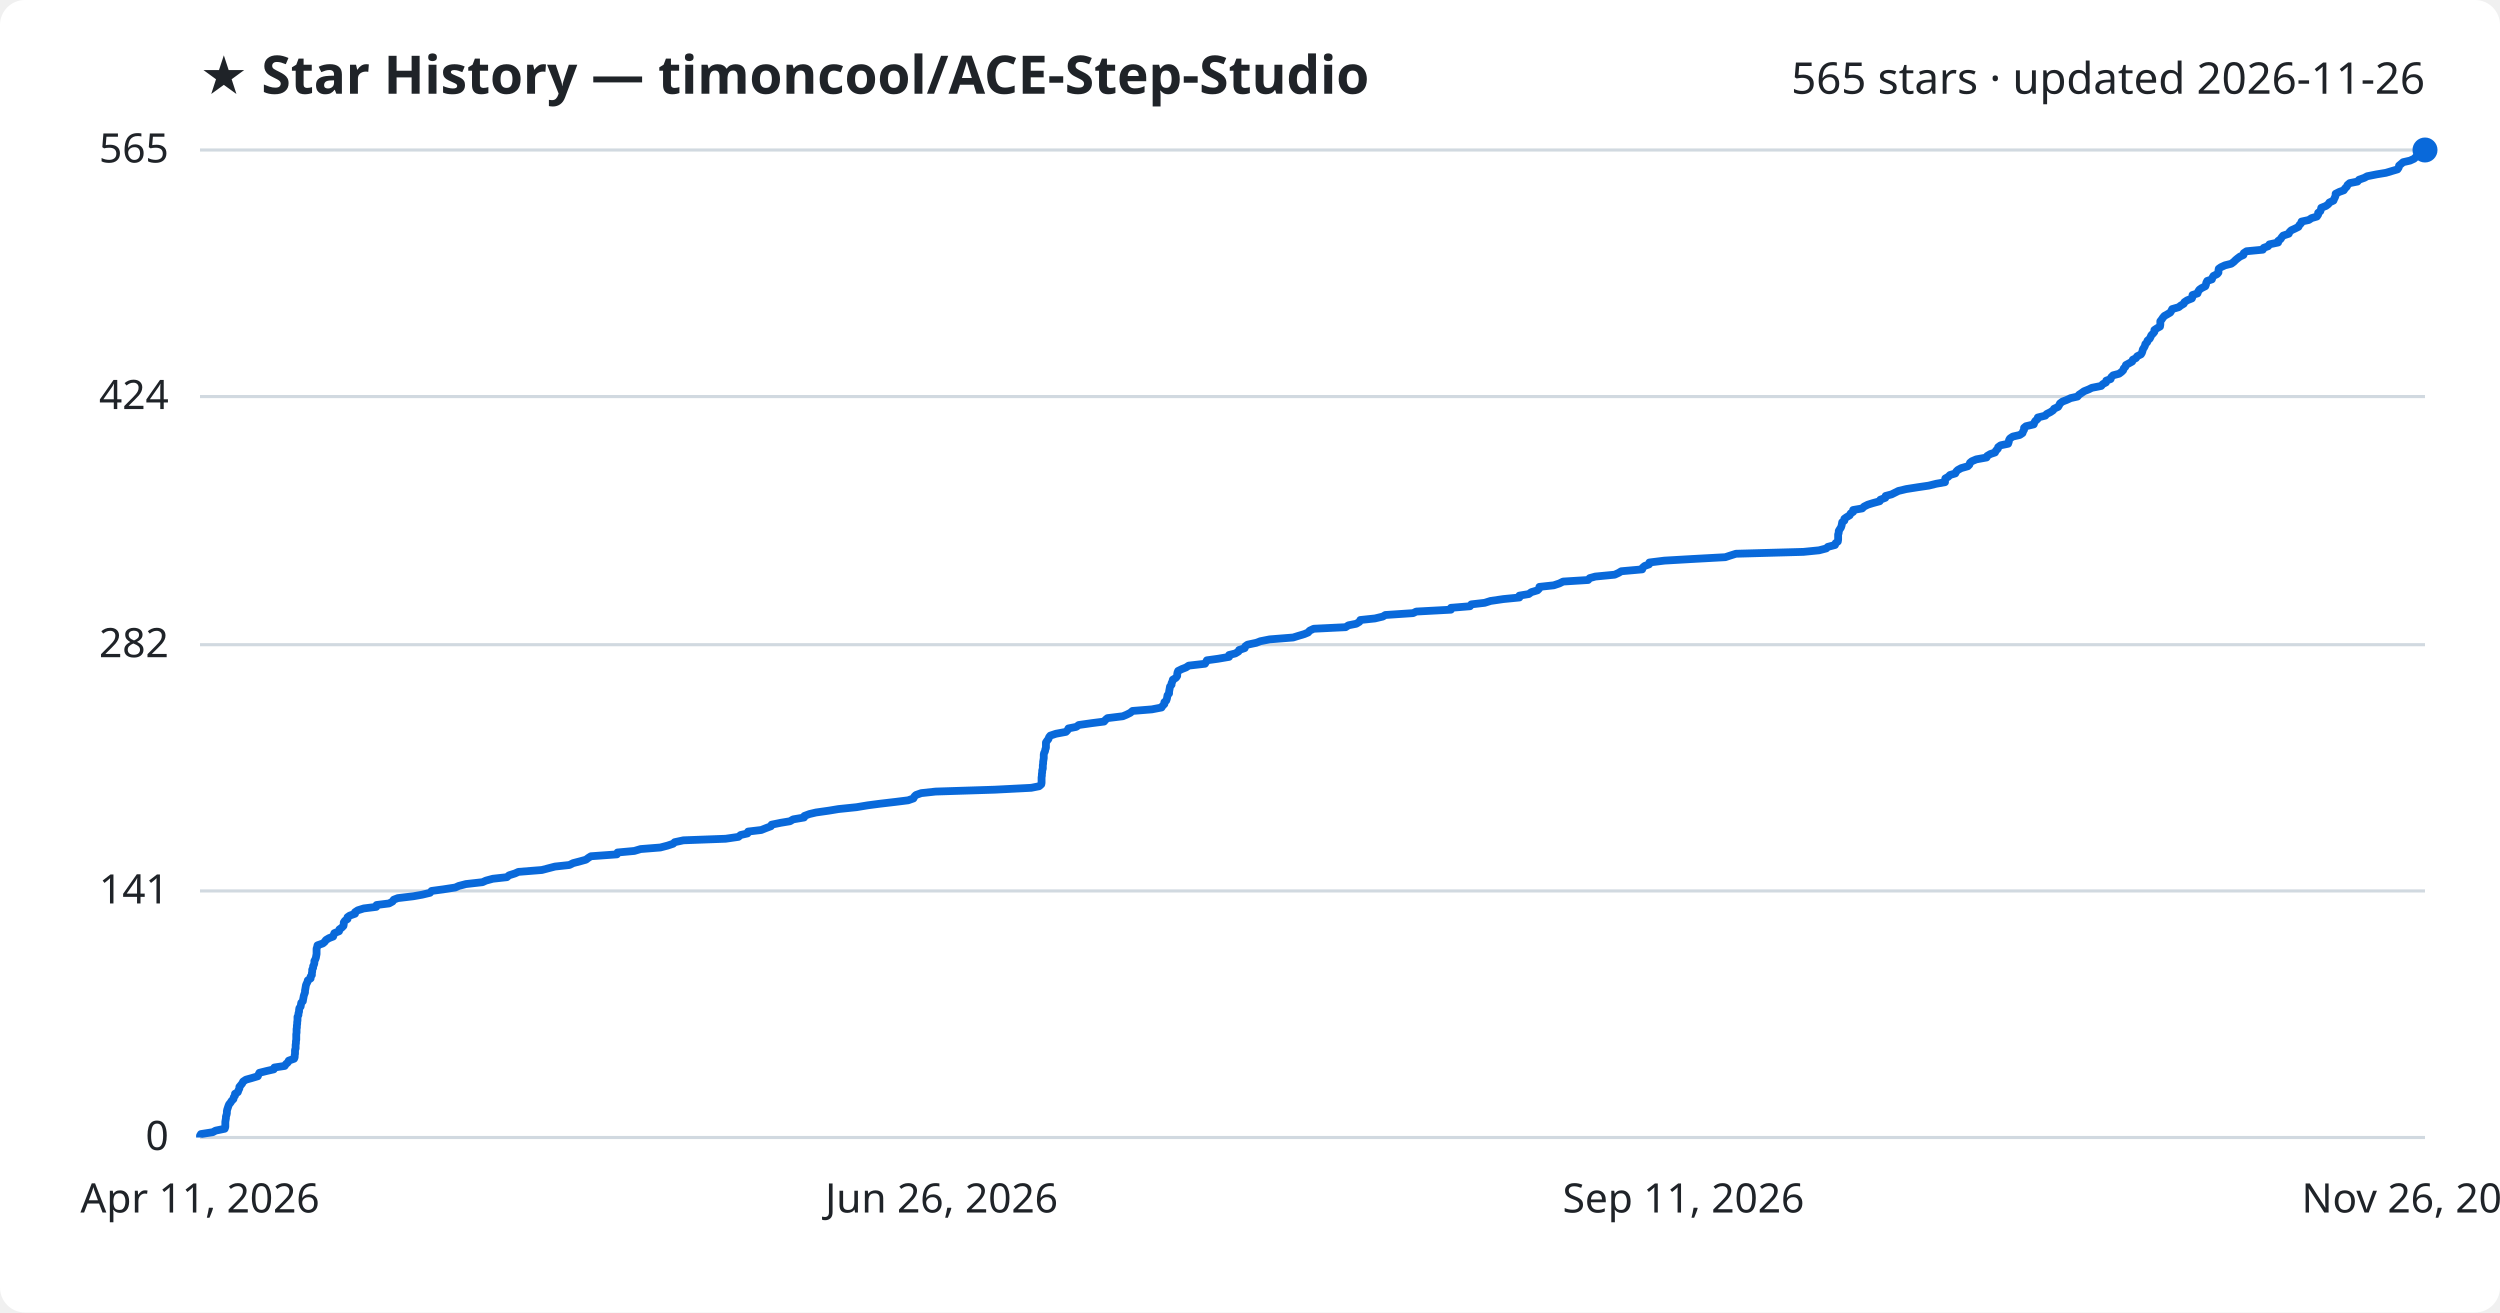
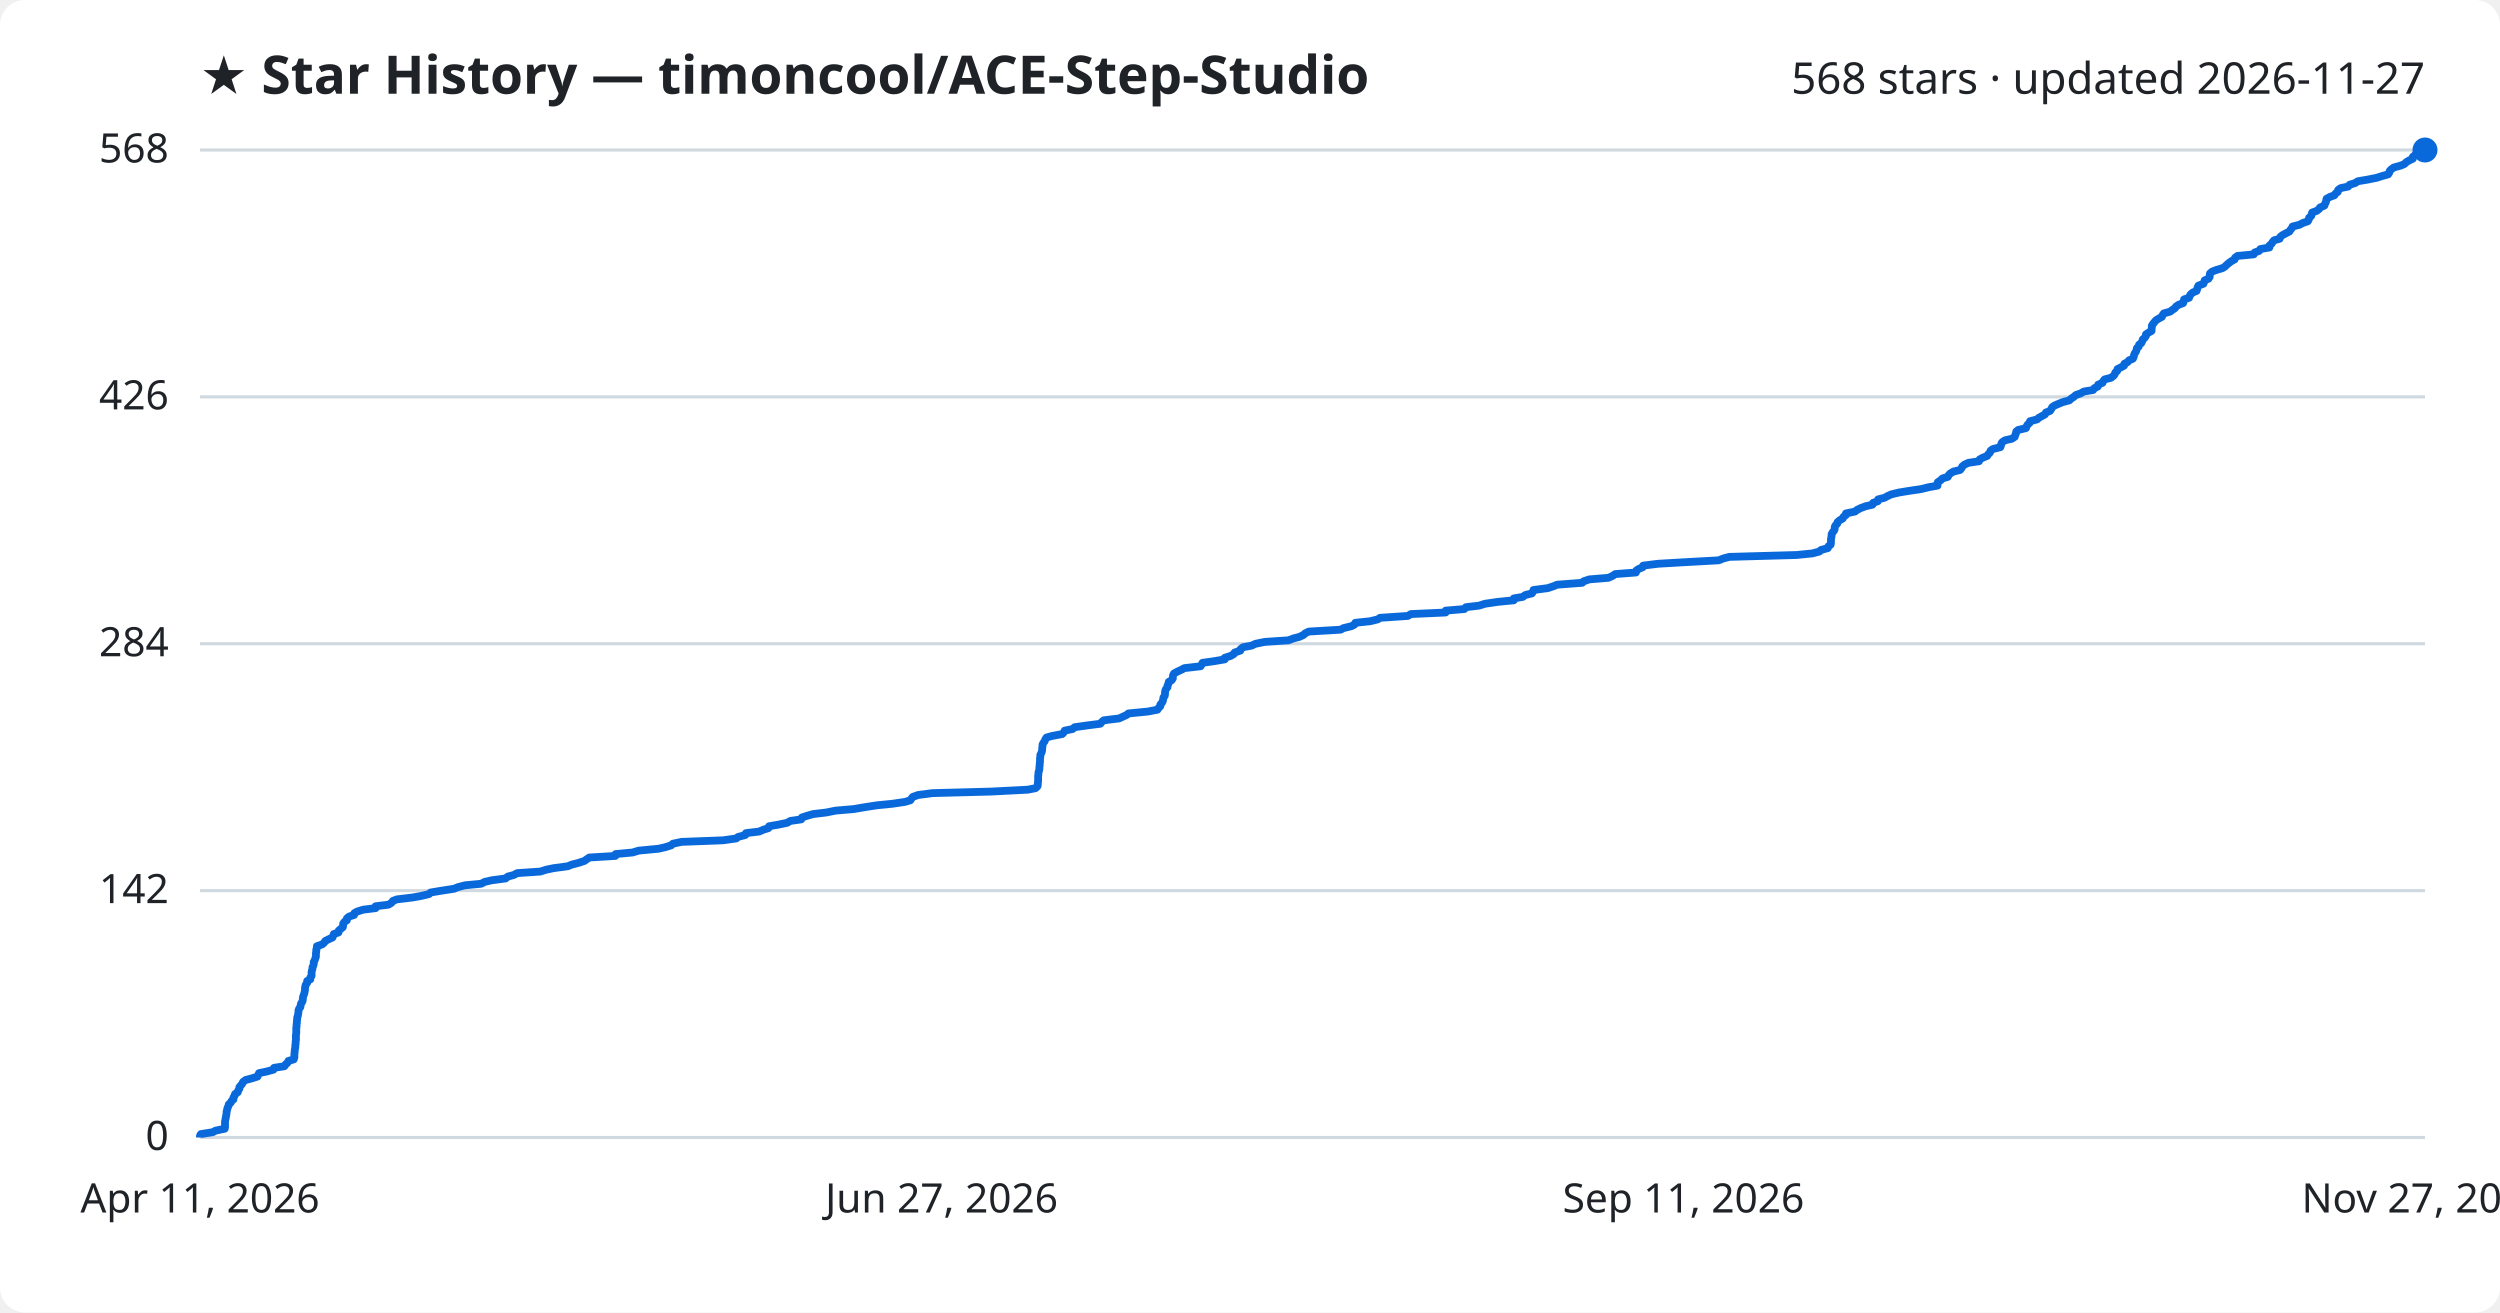
<svg xmlns="http://www.w3.org/2000/svg" viewBox="0 0 800 420" font-family="Segoe UI, sans-serif">
  <rect width="800" height="420" fill="#ffffff" rx="8" />
  <text x="64" y="30" fill="#1f2328" font-size="17" font-weight="700">★ Star History — timoncool/ACE-Step-Studio</text>
-   <text x="776" y="30" fill="#1f2328" font-size="14" text-anchor="end">565 stars · updated 2026-11-26</text>
+   <text x="776" y="30" fill="#1f2328" font-size="14" text-anchor="end">568 stars · updated 2026-11-27</text>
  <line x1="64" y1="364.0" x2="776" y2="364.0" stroke="#d1d9e0" stroke-width="1" />
  <text x="54" y="368.0" fill="#1f2328" font-size="13" text-anchor="end">0</text>
-   <line x1="64" y1="285.1" x2="776" y2="285.1" stroke="#d1d9e0" stroke-width="1" />
-   <text x="54" y="289.1" fill="#1f2328" font-size="13" text-anchor="end">141</text>
-   <line x1="64" y1="206.3" x2="776" y2="206.3" stroke="#d1d9e0" stroke-width="1" />
-   <text x="54" y="210.3" fill="#1f2328" font-size="13" text-anchor="end">282</text>
-   <line x1="64" y1="126.9" x2="776" y2="126.9" stroke="#d1d9e0" stroke-width="1" />
-   <text x="54" y="130.9" fill="#1f2328" font-size="13" text-anchor="end">424</text>
+   <line x1="64" y1="285.0" x2="776" y2="285.0" stroke="#d1d9e0" stroke-width="1" />
+   <text x="54" y="289.0" fill="#1f2328" font-size="13" text-anchor="end">142</text>
+   <line x1="64" y1="206.0" x2="776" y2="206.0" stroke="#d1d9e0" stroke-width="1" />
+   <text x="54" y="210.0" fill="#1f2328" font-size="13" text-anchor="end">284</text>
+   <line x1="64" y1="127.0" x2="776" y2="127.0" stroke="#d1d9e0" stroke-width="1" />
+   <text x="54" y="131.0" fill="#1f2328" font-size="13" text-anchor="end">426</text>
  <line x1="64" y1="48.0" x2="776" y2="48.0" stroke="#d1d9e0" stroke-width="1" />
-   <text x="54" y="52.0" fill="#1f2328" font-size="13" text-anchor="end">565</text>
-   <path d="M64.0,364.0 L64.0,363.4 L64.3,362.9 L68.1,362.3 L69.0,361.8 L71.9,361.2 L72.1,360.6 L72.1,360.1 L72.1,359.5 L72.1,359.0 L72.2,358.4 L72.3,357.8 L72.3,357.3 L72.5,356.7 L72.6,356.2 L72.6,355.6 L72.7,355.1 L72.9,354.5 L73.1,353.9 L73.3,353.4 L73.8,352.8 L74.1,352.3 L74.7,351.7 L74.8,351.1 L75.2,350.6 L75.2,350.0 L76.1,349.5 L76.3,348.9 L76.6,348.3 L76.6,347.8 L77.1,347.2 L77.5,346.7 L77.8,346.1 L78.7,345.5 L80.5,345.0 L82.5,344.4 L82.7,343.9 L83.0,343.3 L85.4,342.7 L87.6,342.2 L87.8,341.6 L91.1,341.1 L91.5,340.5 L92.1,340.0 L92.4,339.4 L94.1,338.8 L94.3,338.3 L94.3,337.7 L94.4,337.2 L94.4,336.6 L94.4,336.0 L94.6,335.5 L94.6,334.9 L94.6,334.4 L94.7,333.8 L94.7,333.2 L94.8,332.7 L94.8,332.1 L94.8,331.6 L94.8,331.0 L94.9,330.4 L94.9,329.9 L94.9,329.3 L95.0,328.8 L95.0,328.2 L95.1,327.6 L95.1,327.1 L95.2,326.5 L95.2,326.0 L95.2,325.4 L95.5,324.8 L95.5,324.3 L95.7,323.7 L95.7,323.2 L95.8,322.6 L96.2,322.1 L96.3,321.5 L96.4,320.9 L96.9,320.4 L97.0,319.8 L97.1,319.3 L97.2,318.7 L97.4,318.1 L97.6,317.6 L97.6,317.0 L97.7,316.5 L97.8,315.9 L97.9,315.3 L98.1,314.8 L98.4,314.2 L98.5,313.7 L99.4,313.1 L99.4,312.5 L99.8,312.0 L99.8,311.4 L99.9,310.9 L99.9,310.3 L100.2,309.7 L100.2,309.2 L100.5,308.6 L100.6,308.1 L100.6,307.5 L100.9,307.0 L101.1,306.4 L101.2,305.8 L101.3,305.3 L101.3,304.7 L101.3,304.2 L101.3,303.6 L101.5,303.0 L101.6,302.5 L103.3,301.9 L103.9,301.4 L104.3,300.8 L105.3,300.2 L106.6,299.7 L106.8,299.1 L107.0,298.6 L108.5,298.0 L108.6,297.4 L109.3,296.9 L109.9,296.3 L110.0,295.8 L110.0,295.2 L110.4,294.6 L111.2,294.1 L111.2,293.5 L111.9,293.0 L113.6,292.4 L113.6,291.9 L114.5,291.3 L116.4,290.7 L120.4,290.2 L120.5,289.6 L124.5,289.1 L125.6,288.5 L126.0,287.9 L127.3,287.4 L132.3,286.8 L135.1,286.3 L137.6,285.7 L138.1,285.1 L141.8,284.6 L145.7,284.0 L146.8,283.5 L149.1,282.9 L154.4,282.3 L155.5,281.8 L157.7,281.2 L162.2,280.7 L162.9,280.1 L164.8,279.5 L165.9,279.0 L173.4,278.4 L175.3,277.9 L177.6,277.3 L182.2,276.8 L183.4,276.2 L185.7,275.6 L187.5,275.1 L188.3,274.5 L189.1,274.0 L197.4,273.4 L197.6,272.8 L203.0,272.3 L205.0,271.7 L211.3,271.2 L213.6,270.6 L215.4,270.0 L215.9,269.5 L218.7,268.9 L232.2,268.4 L236.3,267.8 L237.0,267.2 L239.2,266.7 L239.4,266.1 L243.6,265.6 L245.1,265.0 L246.7,264.4 L246.9,263.9 L249.8,263.3 L252.8,262.8 L253.8,262.2 L257.3,261.6 L257.4,261.1 L259.0,260.5 L261.1,260.0 L265.3,259.4 L268.3,258.9 L274.1,258.3 L277.7,257.7 L281.5,257.2 L286.6,256.6 L290.6,256.1 L292.3,255.5 L292.6,254.9 L293.1,254.4 L294.8,253.8 L299.4,253.3 L318.3,252.7 L330.0,252.1 L332.5,251.6 L333.2,251.0 L333.3,250.5 L333.3,249.9 L333.3,249.3 L333.3,248.8 L333.4,248.2 L333.4,247.7 L333.5,247.1 L333.5,246.5 L333.7,246.0 L333.7,245.4 L333.7,244.9 L333.8,244.3 L333.8,243.8 L333.9,243.2 L334.0,242.6 L334.0,242.1 L334.0,241.5 L334.1,241.0 L334.4,240.4 L334.5,239.8 L334.7,239.3 L334.7,238.7 L334.7,238.2 L334.7,237.6 L335.1,237.0 L335.5,236.5 L335.7,235.9 L336.1,235.4 L337.9,234.8 L341.1,234.2 L341.6,233.7 L341.9,233.1 L344.4,232.6 L345.2,232.0 L349.4,231.4 L353.3,230.9 L353.8,230.3 L354.4,229.8 L359.3,229.2 L360.5,228.7 L361.7,228.1 L362.4,227.5 L368.6,227.0 L371.7,226.4 L372.0,225.9 L372.6,225.3 L372.6,224.7 L373.2,224.2 L373.4,223.6 L373.5,223.1 L373.6,222.5 L374.1,221.9 L374.1,221.4 L374.2,220.8 L374.3,220.3 L374.4,219.7 L374.9,219.1 L374.9,218.6 L375.2,218.0 L375.3,217.5 L376.3,216.9 L376.7,216.3 L376.7,215.8 L376.8,215.2 L377.0,214.7 L378.2,214.1 L379.5,213.6 L380.4,213.0 L385.6,212.4 L385.9,211.9 L386.2,211.3 L389.8,210.8 L393.3,210.2 L393.3,209.6 L395.3,209.1 L396.3,208.5 L396.5,208.0 L398.3,207.4 L398.5,206.8 L399.2,206.3 L402.0,205.7 L403.3,205.2 L406.3,204.6 L413.8,204.0 L415.4,203.5 L417.4,202.9 L418.6,202.4 L419.1,201.8 L420.4,201.2 L430.6,200.7 L431.5,200.1 L434.0,199.6 L435.0,199.0 L435.3,198.4 L440.0,197.9 L442.5,197.3 L443.3,196.8 L452.2,196.2 L453.2,195.7 L464.3,195.1 L464.3,194.5 L470.4,194.0 L470.8,193.4 L475.1,192.9 L477.0,192.3 L481.1,191.7 L486.2,191.2 L486.2,190.6 L489.2,190.1 L490.0,189.5 L492.0,188.9 L492.5,188.4 L492.6,187.8 L497.2,187.3 L499.0,186.7 L500.2,186.1 L508.2,185.6 L508.7,185.0 L510.5,184.5 L516.7,183.9 L518.0,183.3 L518.8,182.8 L525.5,182.2 L525.6,181.7 L526.3,181.1 L527.7,180.6 L527.8,180.0 L532.6,179.4 L541.2,178.9 L552.1,178.3 L553.6,177.8 L555.5,177.2 L577.1,176.6 L582.1,176.1 L584.4,175.5 L584.9,175.0 L587.2,174.4 L587.4,173.8 L588.1,173.3 L588.2,172.7 L588.2,172.2 L588.2,171.6 L588.2,171.0 L588.4,170.5 L588.4,169.9 L588.7,169.4 L589.1,168.8 L589.3,168.2 L589.4,167.7 L589.5,167.1 L590.2,166.6 L590.2,166.0 L590.9,165.5 L591.9,164.9 L592.2,164.3 L593.0,163.8 L593.0,163.2 L595.9,162.7 L596.5,162.1 L597.7,161.5 L599.3,161.0 L601.5,160.4 L601.7,159.9 L603.3,159.3 L603.4,158.7 L605.3,158.2 L606.5,157.6 L607.5,157.1 L610.0,156.5 L613.8,155.9 L617.2,155.4 L619.6,154.8 L622.4,154.3 L622.4,153.7 L622.5,153.1 L623.4,152.6 L624.0,152.0 L625.7,151.5 L626.0,150.9 L626.5,150.4 L627.6,149.8 L629.7,149.2 L630.2,148.7 L630.4,148.1 L631.0,147.6 L632.4,147.0 L635.7,146.4 L635.9,145.9 L636.9,145.3 L638.4,144.8 L638.7,144.2 L639.3,143.6 L639.4,143.1 L640.2,142.5 L642.6,142.0 L642.8,141.4 L642.9,140.8 L643.2,140.3 L644.1,139.7 L646.3,139.2 L647.2,138.6 L647.4,138.0 L647.7,137.5 L647.7,136.9 L648.3,136.4 L650.8,135.8 L651.0,135.2 L651.3,134.7 L652.0,134.1 L652.1,133.6 L654.5,133.0 L654.9,132.5 L656.1,131.9 L657.0,131.3 L657.3,130.8 L658.6,130.2 L658.9,129.7 L659.2,129.1 L660.0,128.5 L661.3,128.0 L662.6,127.4 L664.8,126.9 L665.3,126.3 L666.2,125.7 L666.9,125.2 L668.4,124.6 L669.4,124.1 L672.4,123.5 L672.9,122.9 L673.9,122.4 L674.0,121.8 L675.4,121.3 L675.6,120.7 L676.2,120.1 L678.1,119.6 L678.9,119.0 L679.4,118.5 L679.6,117.9 L680.1,117.4 L680.3,116.8 L681.4,116.2 L682.3,115.7 L682.5,115.1 L683.5,114.6 L683.9,114.0 L685.1,113.4 L685.4,112.9 L685.6,112.3 L685.7,111.8 L686.1,111.2 L686.4,110.6 L686.5,110.1 L687.1,109.5 L687.2,109.0 L687.9,108.4 L688.2,107.8 L688.4,107.3 L689.0,106.7 L689.4,106.2 L689.4,105.6 L690.3,105.0 L691.2,104.5 L691.3,103.9 L691.3,103.4 L691.3,102.8 L691.7,102.3 L692.1,101.7 L692.6,101.1 L693.5,100.6 L694.5,100.0 L694.8,99.5 L695.1,98.9 L697.2,98.3 L697.8,97.8 L698.8,97.2 L699.0,96.7 L699.9,96.1 L701.4,95.5 L701.6,95.0 L701.6,94.4 L703.2,93.9 L703.4,93.3 L703.8,92.7 L704.5,92.2 L705.7,91.6 L705.9,91.1 L706.0,90.5 L706.3,89.9 L707.8,89.4 L708.0,88.8 L708.3,88.3 L709.5,87.7 L709.9,87.2 L709.9,86.6 L710.0,86.0 L710.7,85.5 L712.0,84.9 L714.0,84.4 L714.8,83.8 L715.4,83.2 L716.0,82.7 L716.8,82.1 L717.9,81.6 L718.0,81.0 L718.9,80.4 L724.1,79.9 L724.4,79.3 L725.8,78.8 L726.2,78.2 L729.0,77.6 L729.0,77.1 L729.8,76.5 L730.1,76.0 L730.6,75.4 L732.4,74.8 L732.6,74.3 L733.2,73.7 L734.3,73.2 L735.5,72.6 L735.8,72.0 L736.3,71.5 L736.5,70.9 L738.8,70.4 L739.7,69.8 L741.4,69.3 L741.8,68.7 L741.8,68.1 L742.5,67.6 L742.7,67.0 L742.8,66.5 L744.3,65.9 L745.1,65.3 L745.4,64.8 L746.7,64.2 L746.9,63.7 L747.2,63.1 L747.4,62.5 L747.4,62.0 L748.6,61.4 L750.0,60.9 L750.4,60.3 L751.0,59.7 L751.2,59.2 L751.9,58.6 L754.4,58.1 L754.9,57.5 L756.6,56.9 L757.5,56.4 L760.5,55.8 L763.5,55.3 L765.5,54.7 L767.2,54.2 L767.6,53.6 L767.7,53.0 L768.3,52.5 L769.0,51.9 L771.2,51.4 L772.5,50.8 L773.1,50.2 L774.0,49.7 L775.2,49.1 L775.2,48.6 L775.8,48.0 L776.0,48.0" fill="none" stroke="#0969da" stroke-width="2.5" stroke-linejoin="round" />
+   <text x="54" y="52.0" fill="#1f2328" font-size="13" text-anchor="end">568</text>
+   <path d="M64.0,364.0 L64.0,363.4 L64.3,362.9 L68.1,362.3 L69.0,361.8 L71.9,361.2 L72.0,360.7 L72.0,360.1 L72.0,359.5 L72.0,359.0 L72.1,358.4 L72.2,357.9 L72.3,357.3 L72.4,356.8 L72.5,356.2 L72.5,355.7 L72.7,355.1 L72.8,354.5 L73.1,354.0 L73.2,353.4 L73.8,352.9 L74.1,352.3 L74.7,351.8 L74.7,351.2 L75.1,350.6 L75.2,350.1 L76.1,349.5 L76.2,349.0 L76.6,348.4 L76.6,347.9 L77.1,347.3 L77.5,346.8 L77.8,346.2 L78.6,345.6 L80.5,345.1 L82.4,344.5 L82.6,344.0 L82.9,343.4 L85.3,342.9 L87.5,342.3 L87.7,341.7 L91.0,341.2 L91.4,340.6 L92.0,340.1 L92.3,339.5 L94.0,339.0 L94.2,338.4 L94.2,337.9 L94.2,337.3 L94.3,336.7 L94.3,336.2 L94.4,335.6 L94.5,335.1 L94.5,334.5 L94.6,334.0 L94.6,333.4 L94.7,332.8 L94.7,332.3 L94.7,331.7 L94.7,331.2 L94.8,330.6 L94.8,330.1 L94.8,329.5 L94.8,329.0 L94.9,328.4 L94.9,327.8 L95.0,327.3 L95.0,326.7 L95.1,326.2 L95.1,325.6 L95.3,325.1 L95.4,324.5 L95.5,323.9 L95.5,323.4 L95.7,322.8 L96.1,322.3 L96.2,321.7 L96.3,321.2 L96.7,320.6 L96.9,320.0 L96.9,319.5 L97.0,318.9 L97.2,318.4 L97.4,317.8 L97.5,317.3 L97.6,316.7 L97.6,316.2 L97.7,315.6 L97.9,315.0 L98.3,314.5 L98.3,313.9 L99.3,313.4 L99.3,312.8 L99.7,312.3 L99.7,311.7 L99.7,311.1 L99.8,310.6 L100.0,310.0 L100.0,309.5 L100.3,308.9 L100.4,308.4 L100.4,307.8 L100.7,307.3 L100.9,306.7 L101.1,306.1 L101.1,305.6 L101.1,305.0 L101.2,304.5 L101.2,303.9 L101.4,303.4 L101.4,302.8 L103.1,302.2 L103.7,301.7 L104.1,301.1 L105.1,300.6 L106.4,300.0 L106.6,299.5 L106.8,298.9 L108.3,298.4 L108.4,297.8 L109.1,297.2 L109.7,296.7 L109.8,296.1 L109.8,295.6 L110.2,295.0 L111.0,294.5 L111.0,293.9 L111.7,293.3 L113.3,292.8 L113.4,292.2 L114.3,291.7 L116.2,291.1 L120.2,290.6 L120.2,290.0 L124.3,289.5 L125.3,288.9 L125.7,288.3 L127.0,287.8 L132.0,287.2 L134.8,286.7 L137.3,286.1 L137.8,285.6 L141.4,285.0 L145.3,284.4 L146.5,283.9 L148.8,283.3 L154.0,282.8 L155.1,282.2 L157.3,281.7 L161.8,281.1 L162.5,280.5 L164.4,280.0 L165.5,279.4 L172.9,278.9 L174.8,278.3 L177.2,277.8 L181.7,277.2 L182.9,276.7 L185.2,276.1 L187.0,275.5 L187.7,275.0 L188.6,274.4 L196.9,273.9 L197.0,273.3 L202.4,272.8 L204.4,272.2 L210.7,271.6 L212.9,271.1 L214.8,270.5 L215.3,270.0 L218.1,269.4 L231.4,268.9 L235.6,268.3 L236.2,267.8 L238.5,267.2 L238.7,266.6 L242.9,266.1 L244.3,265.5 L245.9,265.0 L246.1,264.4 L249.0,263.9 L251.9,263.3 L252.9,262.7 L256.4,262.2 L256.6,261.6 L258.1,261.1 L260.2,260.5 L264.4,260.0 L267.4,259.4 L273.2,258.9 L276.7,258.3 L280.6,257.7 L285.6,257.2 L289.6,256.6 L291.3,256.1 L291.7,255.5 L292.1,255.0 L293.8,254.4 L298.4,253.8 L317.2,253.3 L328.9,252.7 L331.4,252.2 L332.0,251.6 L332.1,251.1 L332.1,250.5 L332.2,250.0 L332.2,249.4 L332.2,248.8 L332.2,248.3 L332.3,247.7 L332.3,247.2 L332.5,246.6 L332.6,246.1 L332.6,245.5 L332.7,244.9 L332.7,244.4 L332.8,243.8 L332.8,243.3 L332.8,242.7 L332.9,242.2 L332.9,241.6 L333.2,241.0 L333.4,240.5 L333.5,239.9 L333.5,239.4 L333.6,238.8 L333.6,238.3 L333.9,237.7 L334.3,237.2 L334.5,236.6 L334.9,236.0 L336.7,235.5 L339.9,234.9 L340.4,234.4 L340.7,233.8 L343.2,233.3 L343.9,232.7 L348.2,232.1 L352.1,231.6 L352.6,231.0 L353.2,230.5 L358.1,229.9 L359.2,229.4 L360.5,228.8 L361.1,228.3 L367.3,227.7 L370.4,227.1 L370.7,226.6 L371.3,226.0 L371.3,225.5 L371.8,224.9 L372.1,224.4 L372.2,223.8 L372.3,223.2 L372.7,222.7 L372.8,222.1 L372.8,221.6 L372.9,221.0 L373.1,220.5 L373.6,219.9 L373.6,219.4 L373.9,218.8 L374.0,218.2 L374.9,217.7 L375.3,217.1 L375.3,216.6 L375.4,216.0 L375.7,215.5 L376.8,214.9 L378.1,214.3 L379.0,213.8 L384.2,213.2 L384.5,212.7 L384.8,212.1 L388.4,211.6 L391.9,211.0 L391.9,210.5 L393.8,209.9 L394.8,209.3 L395.1,208.8 L396.9,208.2 L397.0,207.7 L397.8,207.1 L400.5,206.6 L401.8,206.0 L404.8,205.4 L412.3,204.9 L413.9,204.3 L415.8,203.8 L417.1,203.2 L417.6,202.7 L418.8,202.1 L429.0,201.5 L429.9,201.0 L432.4,200.4 L433.4,199.9 L433.7,199.3 L438.4,198.8 L440.9,198.2 L441.6,197.7 L450.5,197.1 L451.5,196.5 L462.6,196.0 L462.6,195.4 L468.6,194.9 L469.1,194.3 L473.3,193.8 L475.2,193.2 L479.3,192.6 L484.4,192.1 L484.4,191.5 L487.3,191.0 L488.1,190.4 L490.2,189.9 L490.6,189.3 L490.7,188.8 L495.3,188.2 L497.1,187.6 L498.3,187.1 L506.3,186.5 L506.8,186.0 L508.6,185.4 L514.7,184.9 L516.0,184.3 L516.9,183.7 L523.5,183.2 L523.6,182.6 L524.3,182.1 L525.7,181.5 L525.8,181.0 L530.6,180.4 L539.2,179.9 L550.0,179.3 L551.5,178.7 L553.4,178.2 L574.9,177.6 L579.9,177.1 L582.2,176.5 L582.7,176.0 L584.9,175.4 L585.1,174.8 L585.8,174.3 L585.9,173.7 L585.9,173.2 L585.9,172.6 L586.0,172.1 L586.1,171.5 L586.1,171.0 L586.4,170.4 L586.9,169.8 L587.1,169.3 L587.1,168.7 L587.3,168.2 L587.9,167.6 L588.0,167.1 L588.7,166.5 L589.7,165.9 L589.9,165.4 L590.7,164.8 L590.7,164.3 L593.6,163.7 L594.2,163.2 L595.4,162.6 L597.0,162.0 L599.2,161.5 L599.4,160.9 L600.9,160.4 L601.0,159.8 L603.0,159.3 L604.1,158.7 L605.2,158.2 L607.7,157.6 L611.4,157.0 L614.8,156.5 L617.2,155.9 L620.0,155.4 L620.0,154.8 L620.1,154.3 L621.0,153.7 L621.6,153.1 L623.3,152.6 L623.6,152.0 L624.1,151.5 L625.1,150.9 L627.2,150.4 L627.7,149.8 L627.9,149.3 L628.6,148.7 L629.9,148.1 L633.3,147.6 L633.5,147.0 L634.4,146.5 L635.9,145.9 L636.2,145.4 L636.8,144.8 L637.0,144.2 L637.7,143.7 L640.1,143.1 L640.3,142.6 L640.4,142.0 L640.7,141.5 L641.6,140.9 L643.8,140.4 L644.7,139.8 L644.9,139.2 L645.1,138.7 L645.2,138.1 L645.8,137.6 L648.3,137.0 L648.5,136.5 L648.8,135.9 L649.5,135.3 L649.6,134.8 L651.9,134.2 L652.4,133.7 L653.5,133.1 L654.4,132.6 L654.7,132.0 L656.0,131.5 L656.4,130.9 L656.7,130.3 L657.4,129.8 L658.8,129.2 L660.0,128.7 L662.2,128.1 L662.7,127.6 L663.6,127.0 L664.3,126.4 L665.8,125.9 L666.8,125.3 L669.8,124.8 L670.2,124.2 L671.3,123.7 L671.4,123.1 L672.8,122.5 L673.0,122.0 L673.5,121.4 L675.5,120.9 L676.3,120.3 L676.7,119.8 L676.9,119.2 L677.5,118.7 L677.6,118.1 L678.8,117.5 L679.7,117.0 L679.8,116.4 L680.8,115.9 L681.3,115.3 L682.5,114.8 L682.8,114.2 L682.9,113.6 L683.1,113.1 L683.5,112.5 L683.7,112.0 L683.8,111.4 L684.4,110.9 L684.5,110.3 L685.2,109.8 L685.5,109.2 L685.7,108.6 L686.3,108.1 L686.7,107.5 L686.7,107.0 L687.6,106.4 L688.5,105.9 L688.5,105.3 L688.6,104.7 L688.6,104.2 L689.0,103.6 L689.4,103.1 L689.9,102.5 L690.7,102.0 L691.8,101.4 L692.0,100.9 L692.4,100.3 L694.5,99.7 L695.1,99.2 L696.0,98.6 L696.3,98.1 L697.2,97.5 L698.6,97.0 L698.8,96.4 L698.9,95.8 L700.5,95.3 L700.7,94.7 L701.0,94.2 L701.7,93.6 L702.9,93.1 L703.1,92.5 L703.2,92.0 L703.5,91.4 L705.1,90.8 L705.3,90.3 L705.5,89.7 L706.7,89.2 L707.1,88.6 L707.1,88.1 L707.2,87.5 L707.9,86.9 L709.2,86.4 L711.2,85.8 L712.0,85.3 L712.6,84.7 L713.2,84.2 L714.0,83.6 L715.1,83.0 L715.2,82.5 L716.0,81.9 L721.2,81.4 L721.5,80.8 L722.9,80.3 L723.3,79.7 L726.2,79.2 L726.2,78.6 L726.9,78.0 L727.2,77.5 L727.7,76.9 L729.5,76.4 L729.7,75.8 L730.3,75.3 L731.4,74.7 L732.6,74.1 L732.9,73.6 L733.4,73.0 L733.6,72.5 L735.9,71.9 L736.8,71.4 L738.5,70.8 L738.8,70.3 L738.9,69.7 L739.6,69.1 L739.7,68.6 L739.9,68.0 L741.3,67.5 L742.1,66.9 L742.4,66.4 L743.8,65.8 L744.0,65.2 L744.3,64.7 L744.4,64.1 L744.5,63.6 L745.6,63.0 L747.0,62.5 L747.4,61.9 L748.1,61.4 L748.2,60.8 L749.0,60.2 L751.4,59.7 L751.9,59.1 L753.6,58.6 L754.5,58.0 L757.5,57.5 L760.5,56.9 L762.4,56.3 L764.2,55.8 L764.6,55.2 L764.7,54.7 L765.3,54.1 L766.0,53.6 L768.2,53.0 L769.4,52.5 L770.0,51.9 L771.0,51.3 L772.1,50.8 L772.1,50.2 L772.7,49.7 L773.2,49.1 L773.8,48.6 L774.9,48.0 L776.0,48.0" fill="none" stroke="#0969da" stroke-width="2.5" stroke-linejoin="round" />
  <circle cx="776.0" cy="48.0" r="4" fill="#0969da" />
  <text x="64.0" y="388" fill="#1f2328" font-size="13" text-anchor="middle">Apr 11, 2026</text>
-   <text x="301.3" y="388" fill="#1f2328" font-size="13" text-anchor="middle">Jun 26, 2026</text>
+   <text x="301.3" y="388" fill="#1f2328" font-size="13" text-anchor="middle">Jun 27, 2026</text>
  <text x="538.7" y="388" fill="#1f2328" font-size="13" text-anchor="middle">Sep 11, 2026</text>
-   <text x="776.0" y="388" fill="#1f2328" font-size="13" text-anchor="middle">Nov 26, 2026</text>
+   <text x="776.0" y="388" fill="#1f2328" font-size="13" text-anchor="middle">Nov 27, 2026</text>
</svg>
